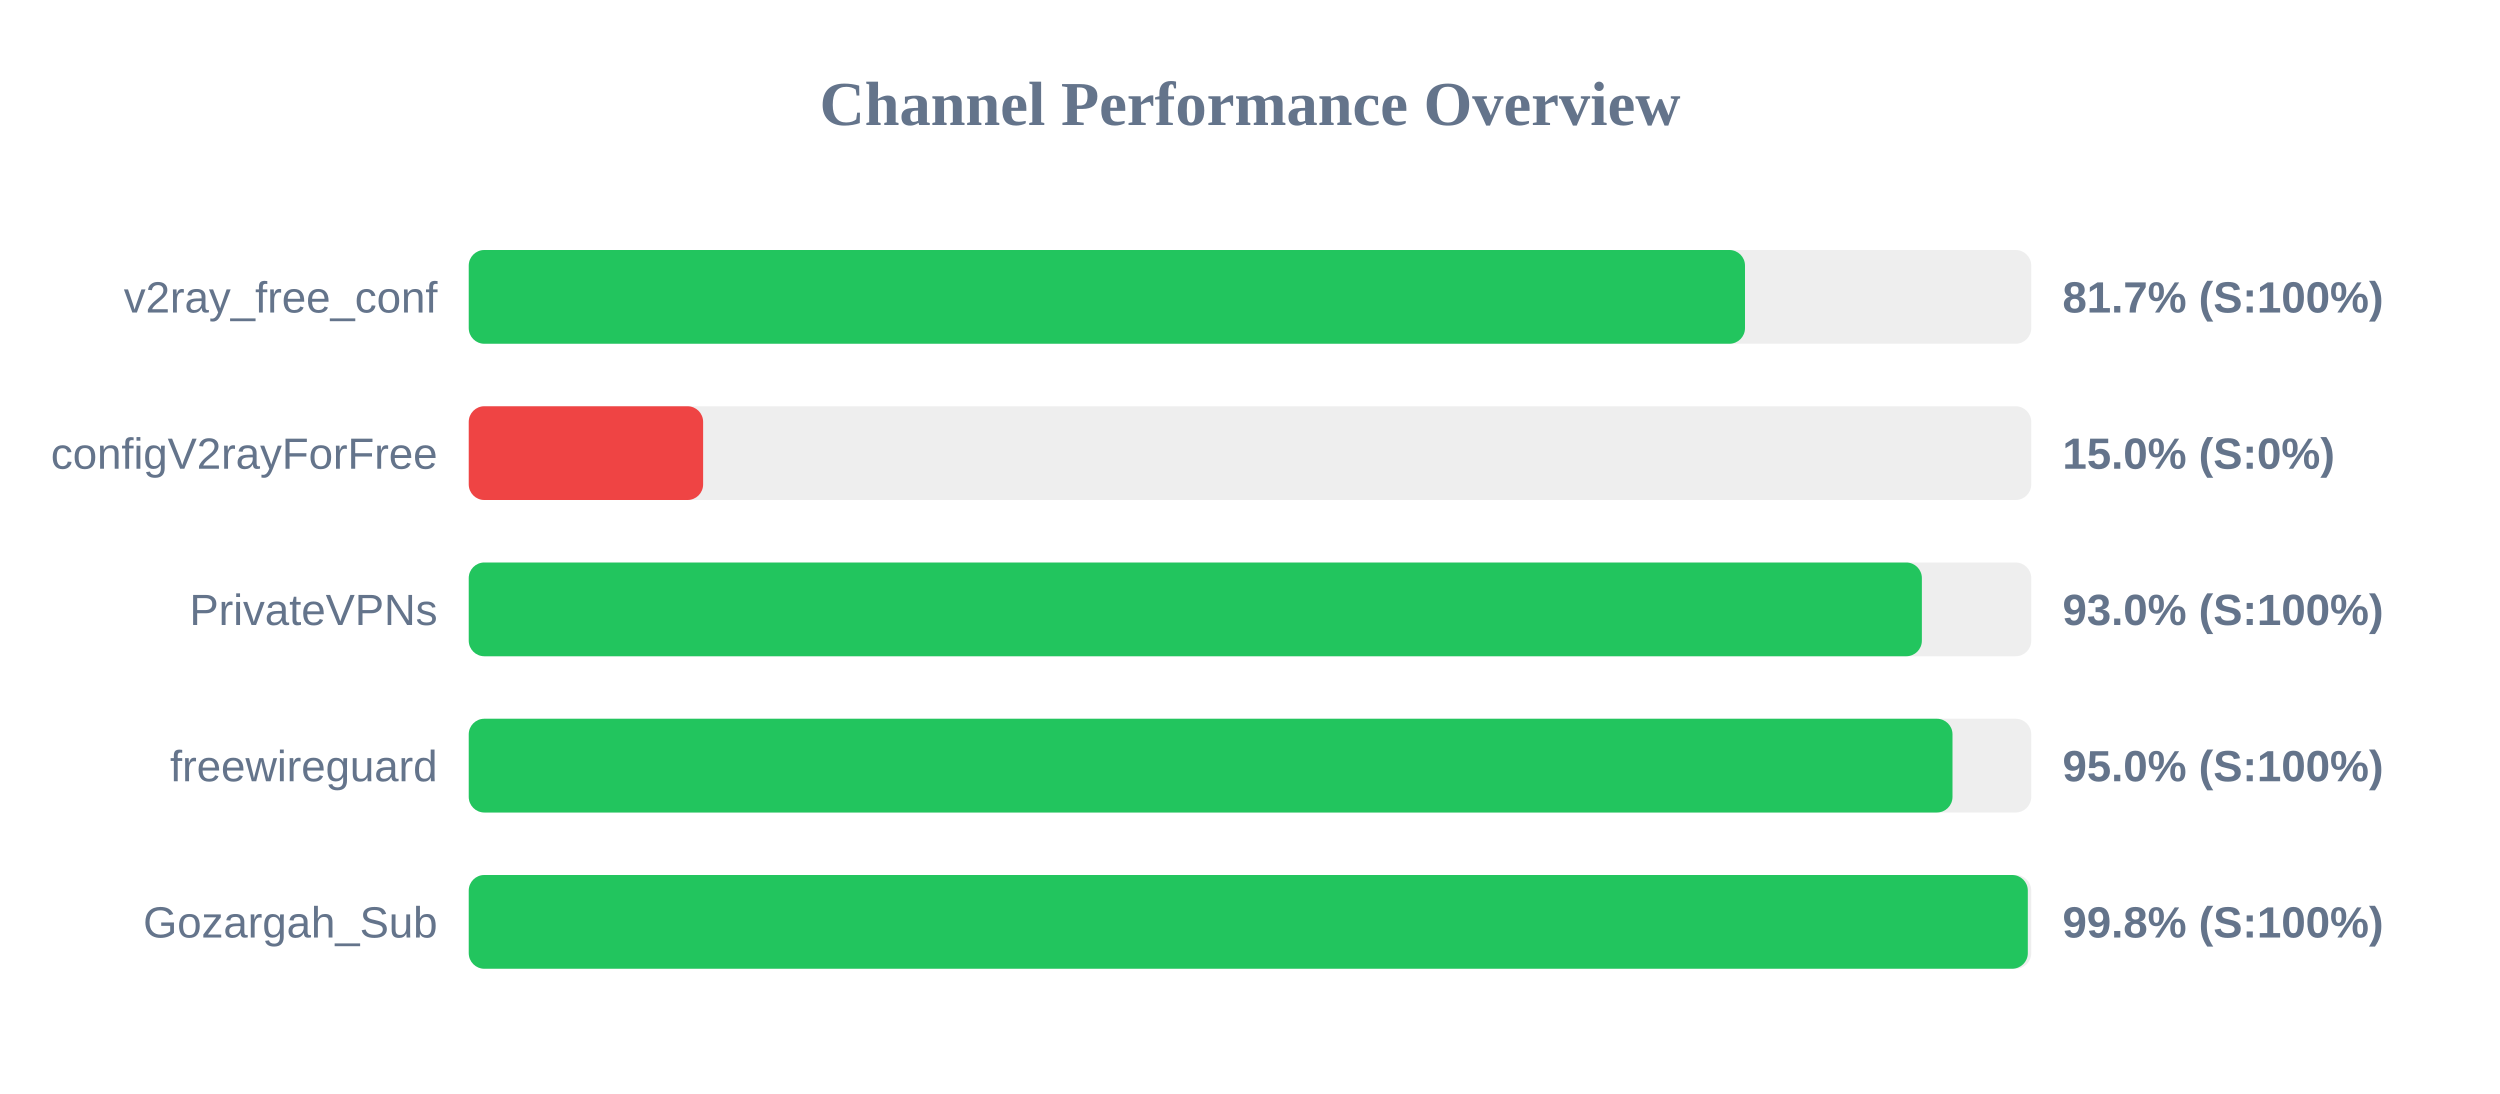
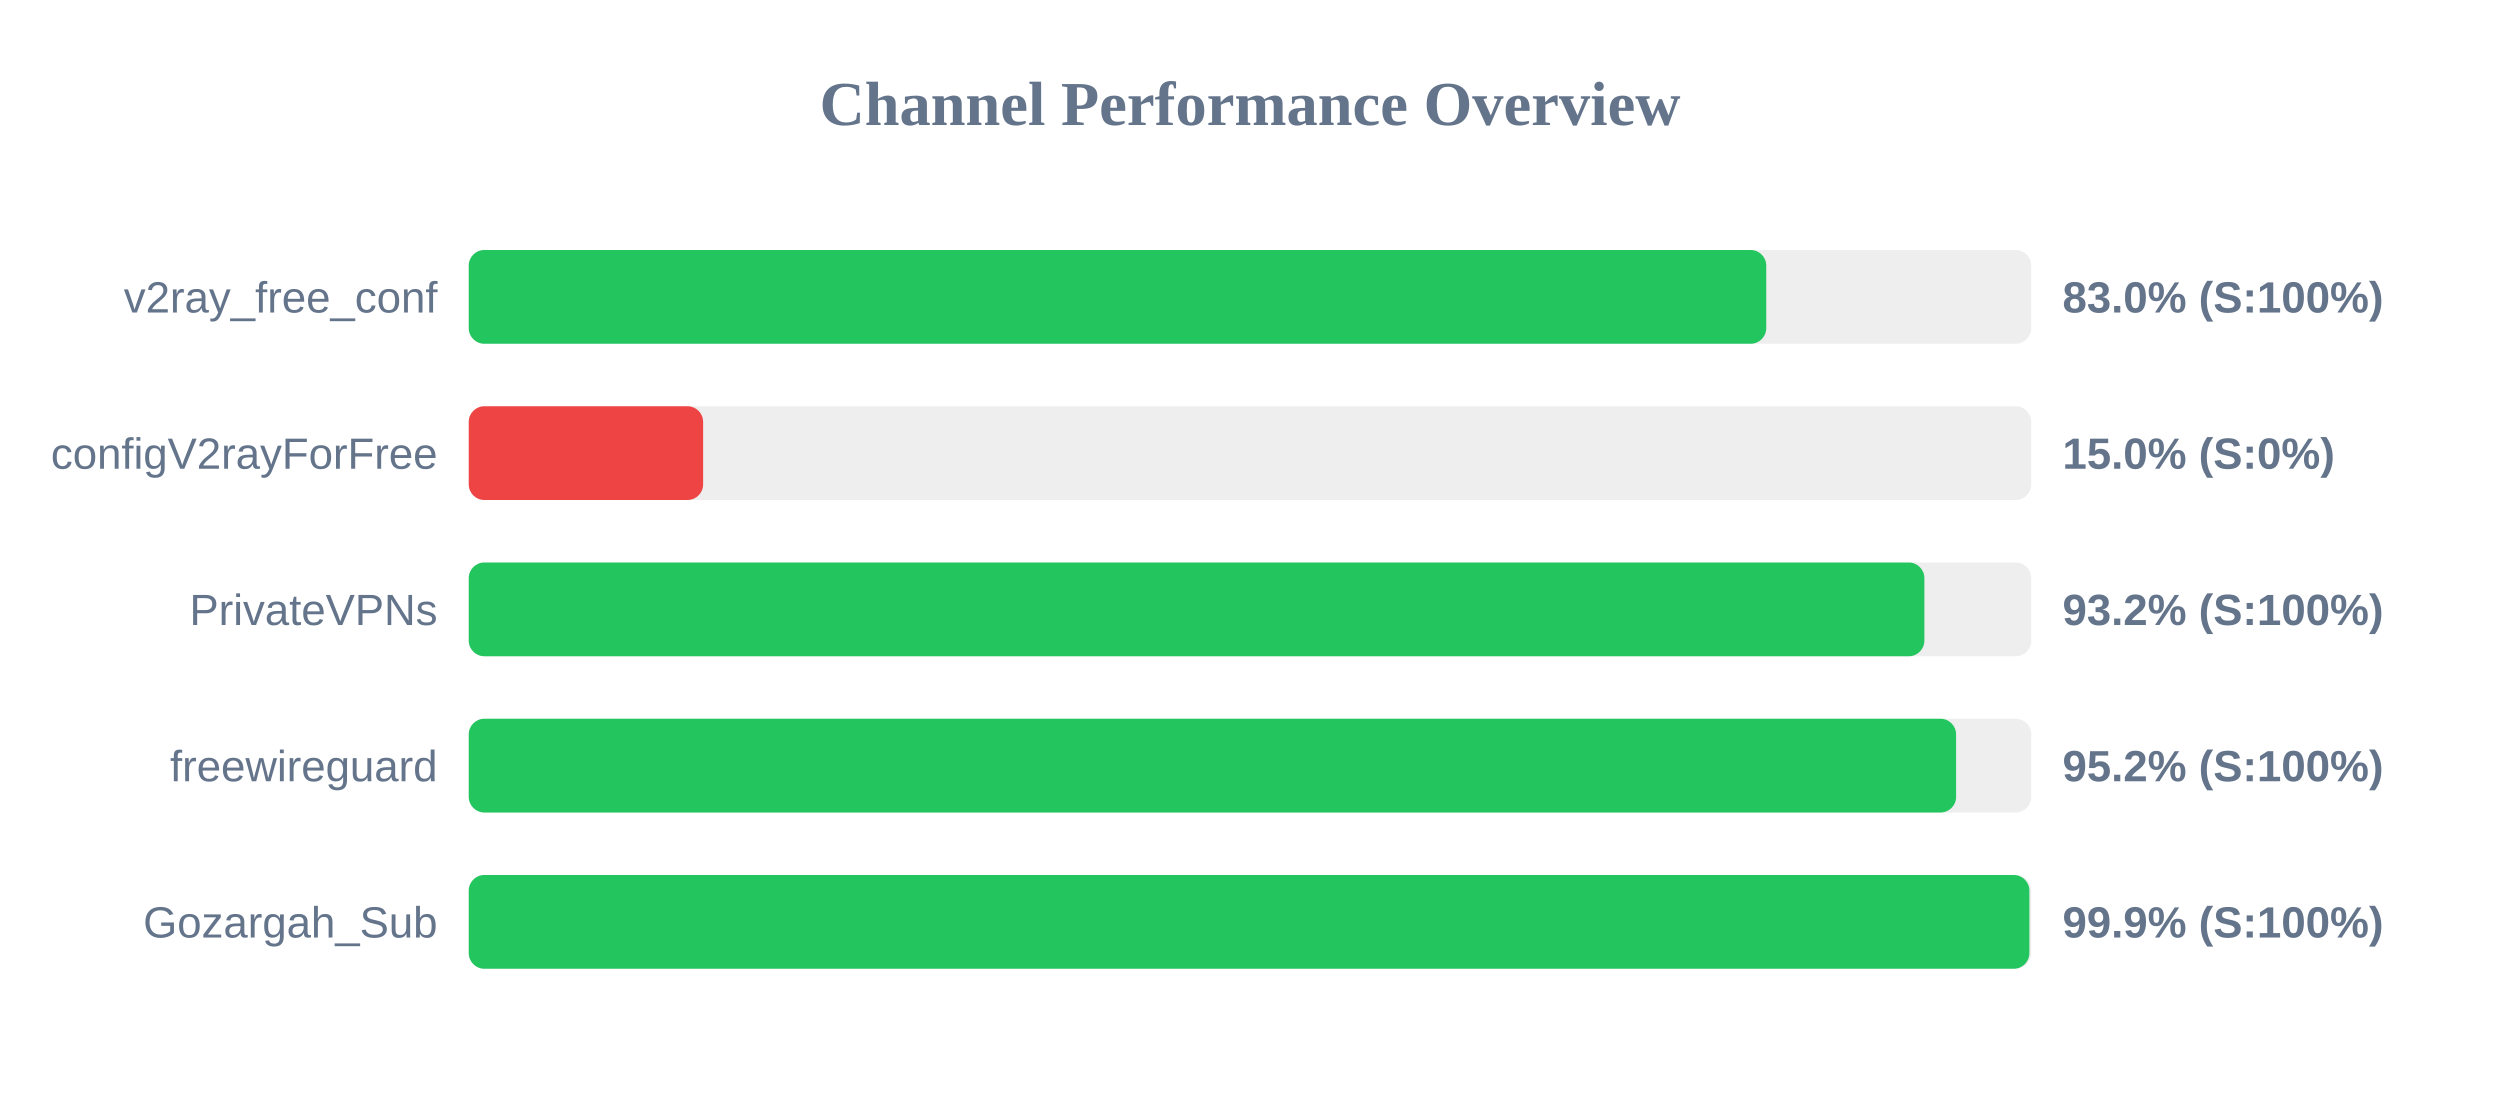
<svg xmlns="http://www.w3.org/2000/svg" width="800" height="350" version="1.1">
  <style>
        .row { font: 14px Arial; fill: #64748b; }
        .score { font: bold 14px Arial; fill: #64748b; }
    </style>
  <text x="400" y="40" text-anchor="middle" font-size="20px" font-weight="bold" fill="#64748b">Channel Performance Overview</text>
  <rect x="150" y="80" width="500" height="30" fill="#eee" rx="5" />
-   <rect x="150" y="80" width="408.4" height="30" fill="#22c55e" rx="5" />
+   <rect x="150" y="80" width="415.2" height="30" fill="#22c55e" rx="5" />
  <text x="140" y="100" text-anchor="end" class="row">v2ray_free_conf</text>
-   <text x="660" y="100" text-anchor="start" class="score">81.7% (S:100%)</text>
+   <text x="660" y="100" text-anchor="start" class="score">83.0% (S:100%)</text>
  <rect x="150" y="130" width="500" height="30" fill="#eee" rx="5" />
  <rect x="150" y="130" width="75.0" height="30" fill="#ef4444" rx="5" />
  <text x="140" y="150" text-anchor="end" class="row">configV2rayForFree</text>
  <text x="660" y="150" text-anchor="start" class="score">15.0% (S:0%)</text>
  <rect x="150" y="180" width="500" height="30" fill="#eee" rx="5" />
-   <rect x="150" y="180" width="465.0" height="30" fill="#22c55e" rx="5" />
+   <rect x="150" y="180" width="465.8" height="30" fill="#22c55e" rx="5" />
  <text x="140" y="200" text-anchor="end" class="row">PrivateVPNs</text>
-   <text x="660" y="200" text-anchor="start" class="score">93.0% (S:100%)</text>
+   <text x="660" y="200" text-anchor="start" class="score">93.2% (S:100%)</text>
  <rect x="150" y="230" width="500" height="30" fill="#eee" rx="5" />
-   <rect x="150" y="230" width="474.8" height="30" fill="#22c55e" rx="5" />
+   <rect x="150" y="230" width="475.95" height="30" fill="#22c55e" rx="5" />
  <text x="140" y="250" text-anchor="end" class="row">freewireguard</text>
-   <text x="660" y="250" text-anchor="start" class="score">95.0% (S:100%)</text>
+   <text x="660" y="250" text-anchor="start" class="score">95.2% (S:100%)</text>
  <rect x="150" y="280" width="500" height="30" fill="#eee" rx="5" />
-   <rect x="150" y="280" width="498.9" height="30" fill="#22c55e" rx="5" />
+   <rect x="150" y="280" width="499.4" height="30" fill="#22c55e" rx="5" />
  <text x="140" y="300" text-anchor="end" class="row">Gozargah_Sub</text>
-   <text x="660" y="300" text-anchor="start" class="score">99.8% (S:100%)</text>
+   <text x="660" y="300" text-anchor="start" class="score">99.9% (S:100%)</text>
</svg>
